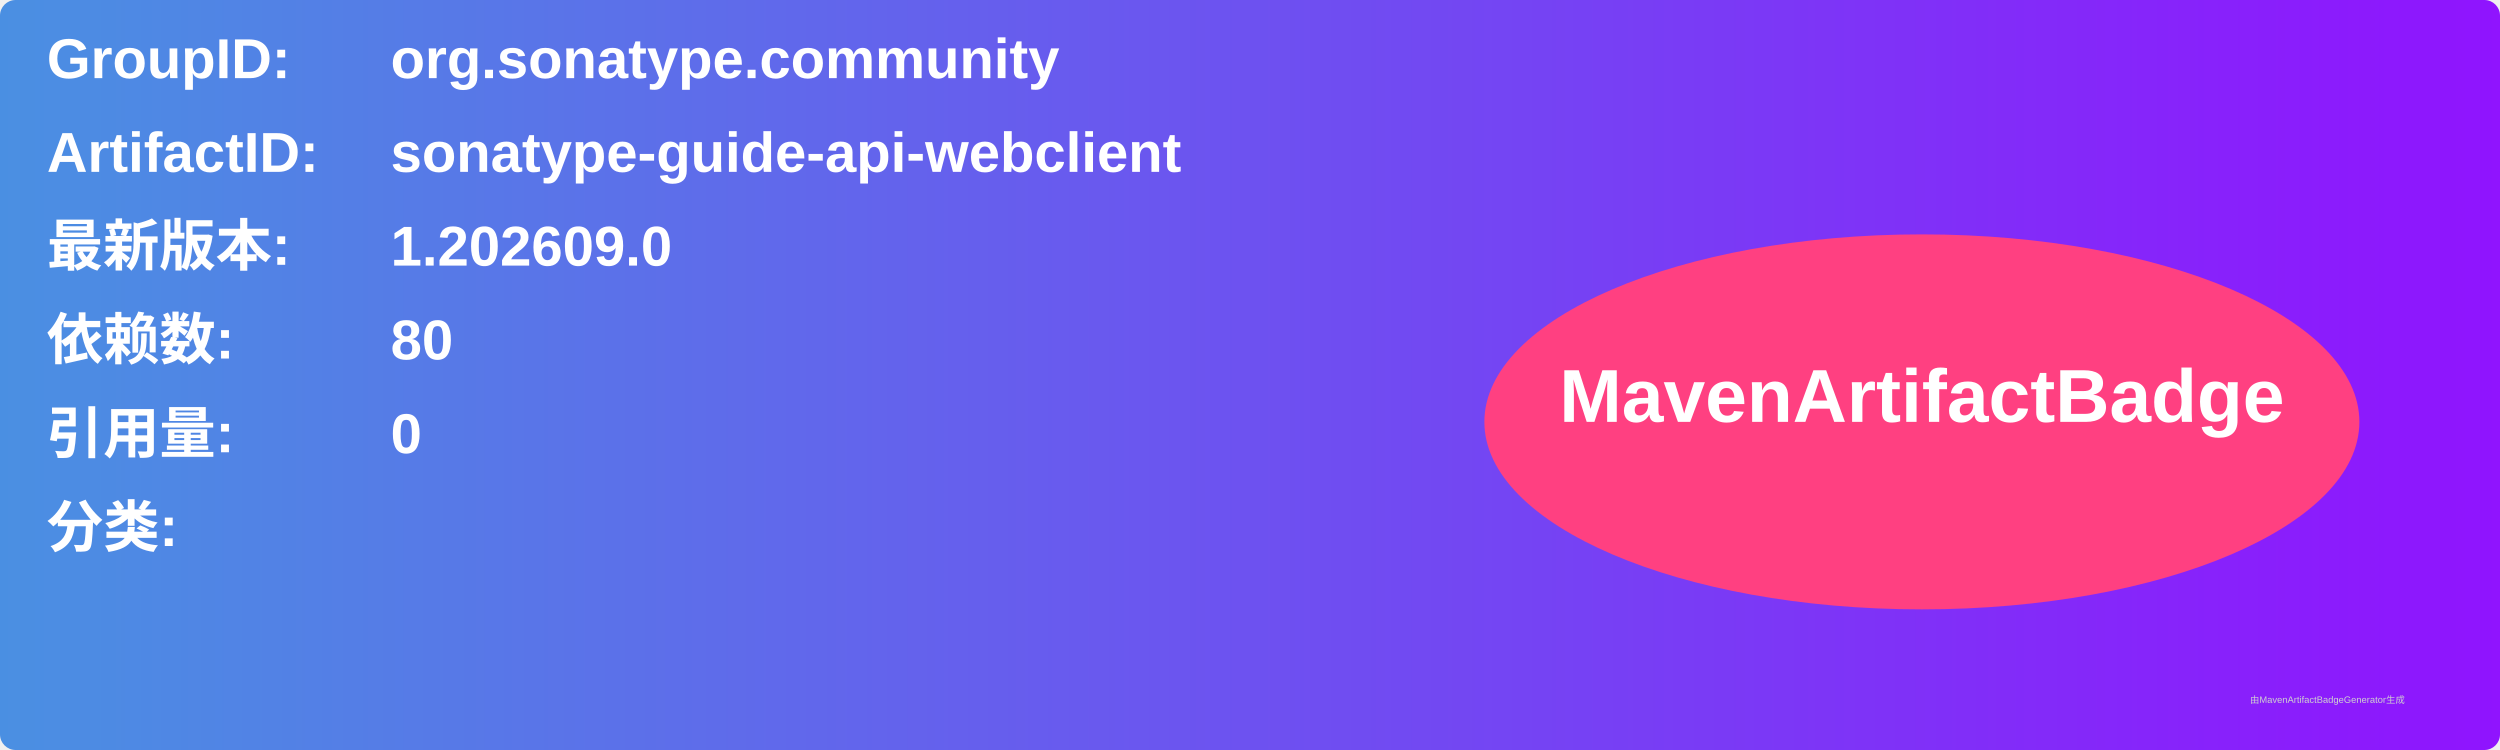
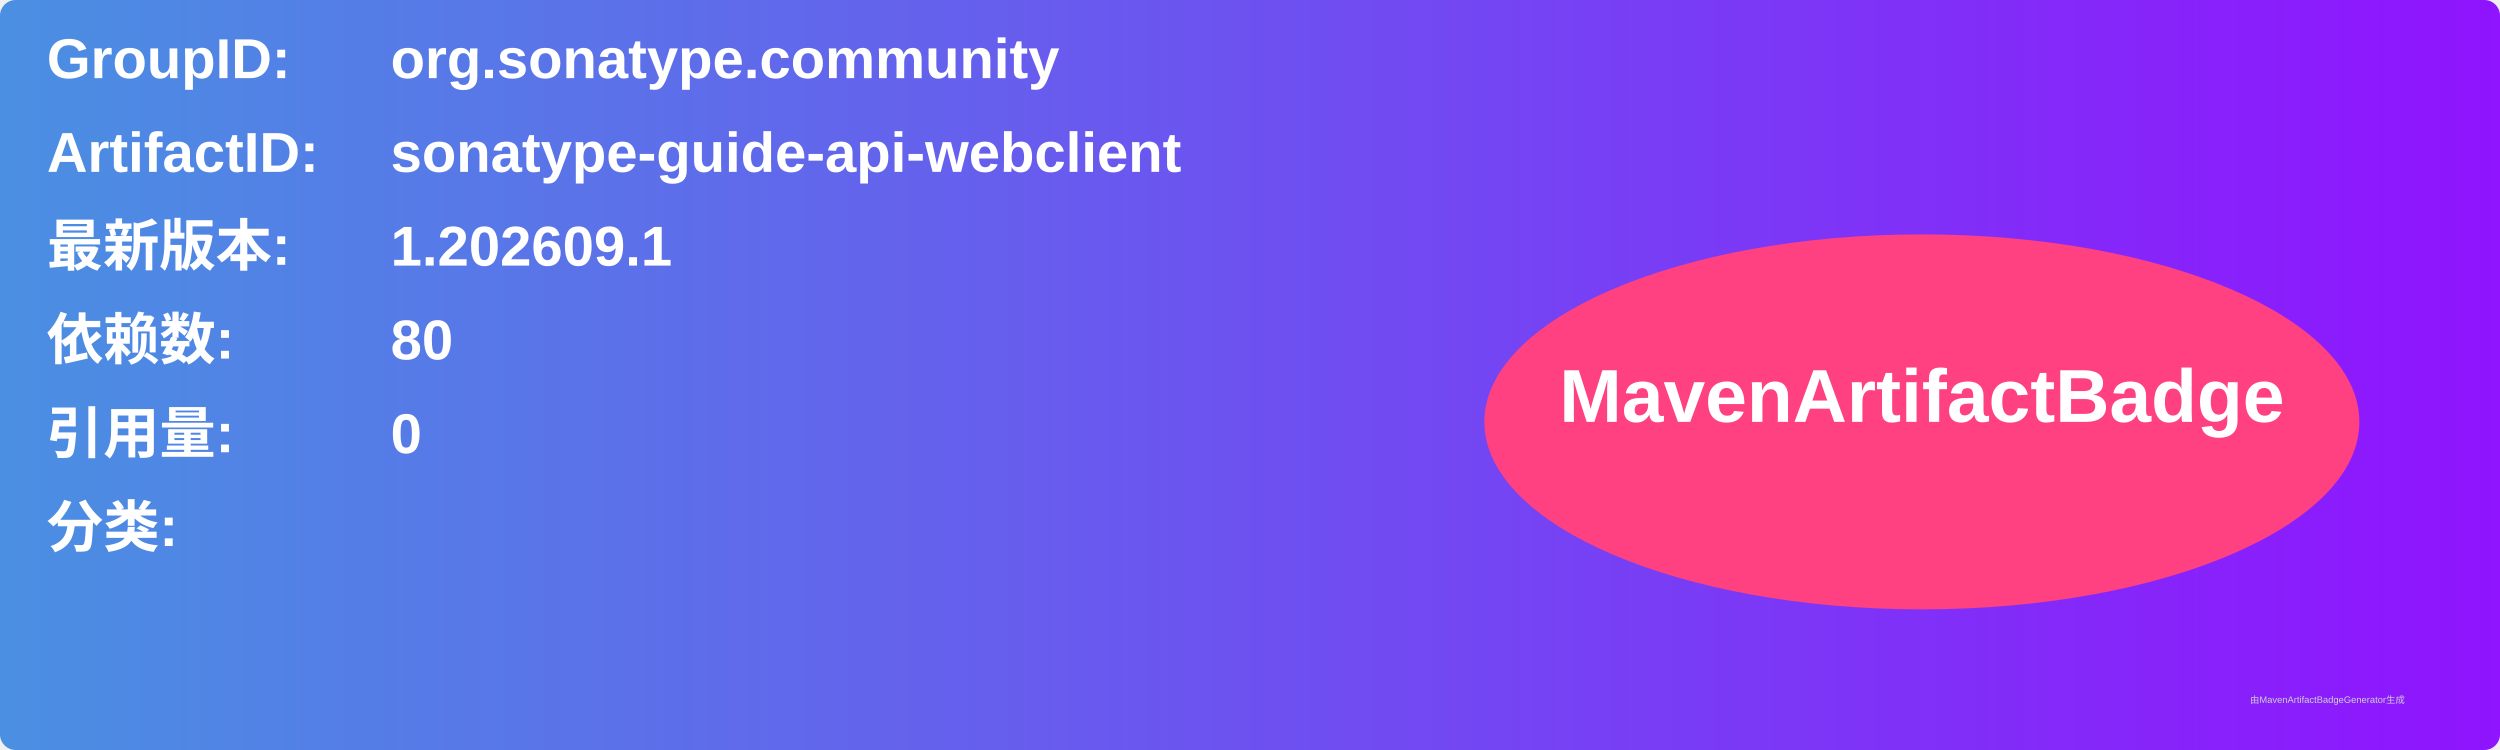
<svg xmlns="http://www.w3.org/2000/svg" width="800" height="240" viewBox="0 0 800 240">
  <linearGradient id="grad" x1="0%" y1="0%" x2="100%" y2="0%">
    <stop offset="0%" stop-color="#4a90e2" />
    <stop offset="100%" stop-color="#9013fe" />
  </linearGradient>
  <rect width="100%" height="100%" rx="5" ry="5" fill="url(#grad)" />
  <g transform="translate(15, 15)">
    <text x="0" y="10" font-family="Arial" font-size="18" fill="white" font-weight="bold" width="260">GroupID:</text>
    <text x="110" y="10" font-family="Arial" font-size="18" fill="white" font-weight="bold" width="460">org.sonatype.community</text>
    <text x="0" y="40" font-family="Arial" font-size="18" fill="white" font-weight="bold" width="260">ArtifactID:</text>
    <text x="110" y="40" font-family="Arial" font-size="18" fill="white" font-weight="bold" width="460">sonatype-guide-api-webclient</text>
    <text x="0" y="70" font-family="Arial" font-size="18" fill="white" font-weight="bold">最新版本:</text>
    <text x="110" y="70" font-family="Arial" font-size="18" fill="white" font-weight="bold">
-       <tspan font-weight="bold">1.202609.0</tspan>
+       <tspan font-weight="bold">1.202609.1</tspan>
    </text>
    <text x="0" y="100" font-family="Arial" font-size="18" fill="white" font-weight="bold">依赖数: </text>
    <text x="110" y="100" font-family="Arial" font-size="18" fill="white">
      <tspan font-weight="bold">80</tspan>
    </text>
    <text x="0" y="130" font-family="Arial" font-size="18" fill="white" font-weight="bold">引用量: </text>
    <text x="110" y="130" font-family="Arial" font-size="18" fill="white">
      <tspan font-weight="bold">0</tspan>
    </text>
    <text x="0" y="160" font-family="Arial" font-size="18" fill="white" font-weight="bold">分类:</text>
    <text x="10" y="190" font-family="Arial" font-size="10" fill="white">
      <tspan font-weight="bold" />
    </text>
    <ellipse cx="600" cy="120" rx="140" ry="60" fill="#ff4081" />
    <text x="600" y="120" text-anchor="middle" font-family="Arial" font-size="24" fill="white" font-weight="bold">MavenArtifactBadge</text>
  </g>
  <text x="720" y="225" font-family="Arial" font-size="3" fill="#d0d0d0">由MavenArtifactBadgeGenerator生成</text>
</svg>
